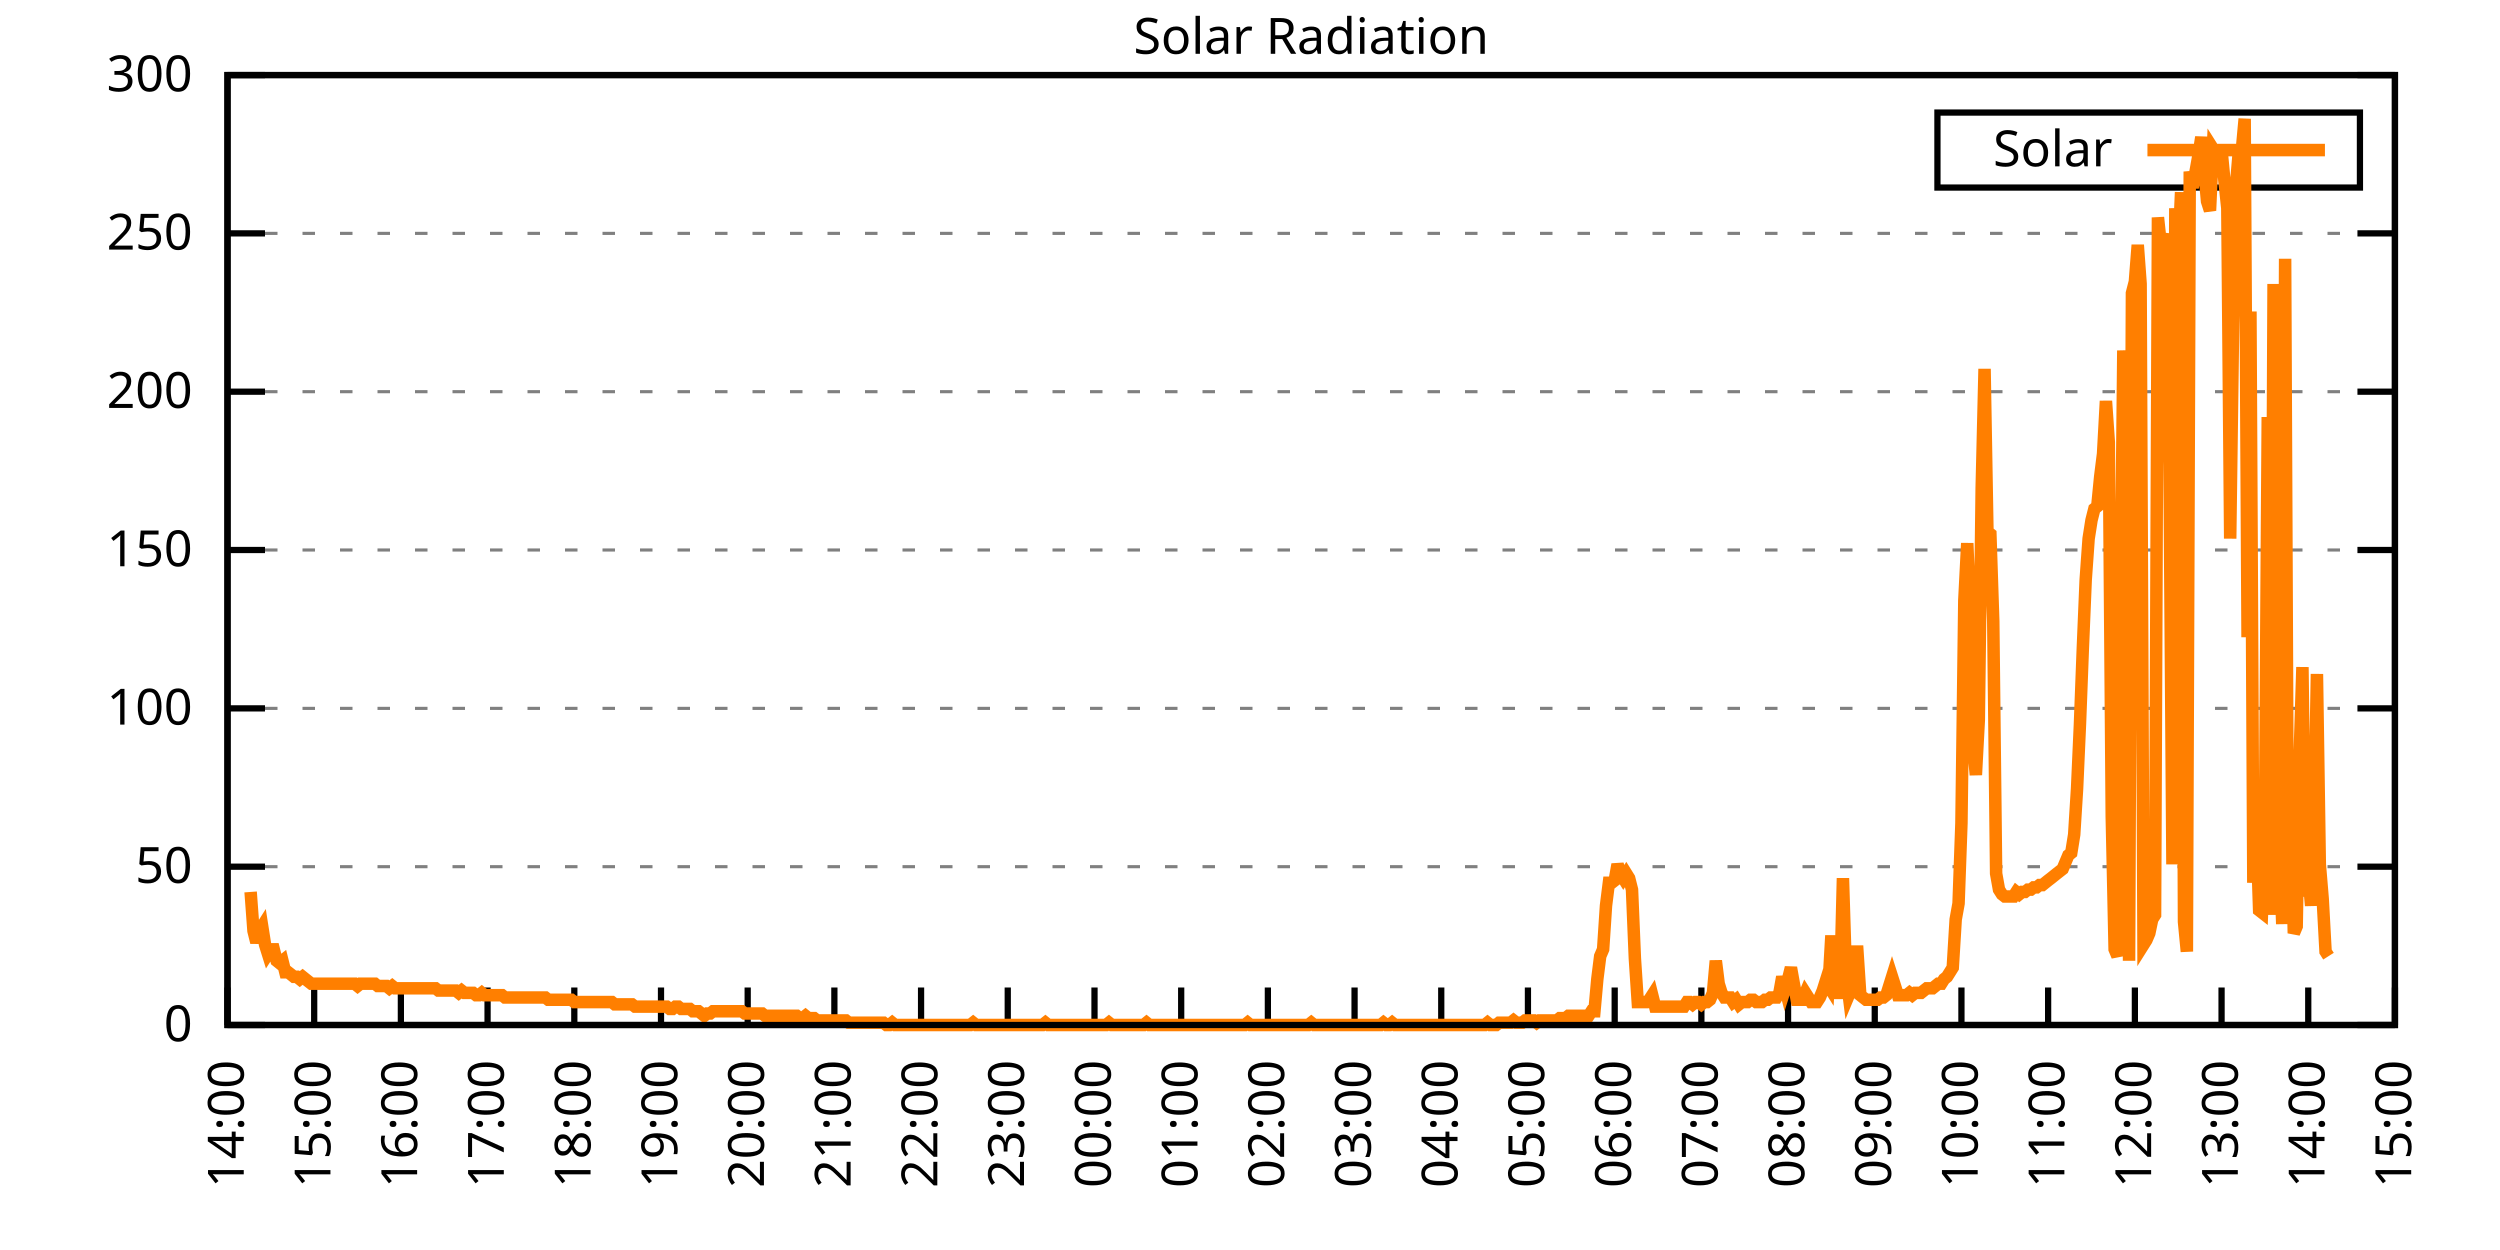
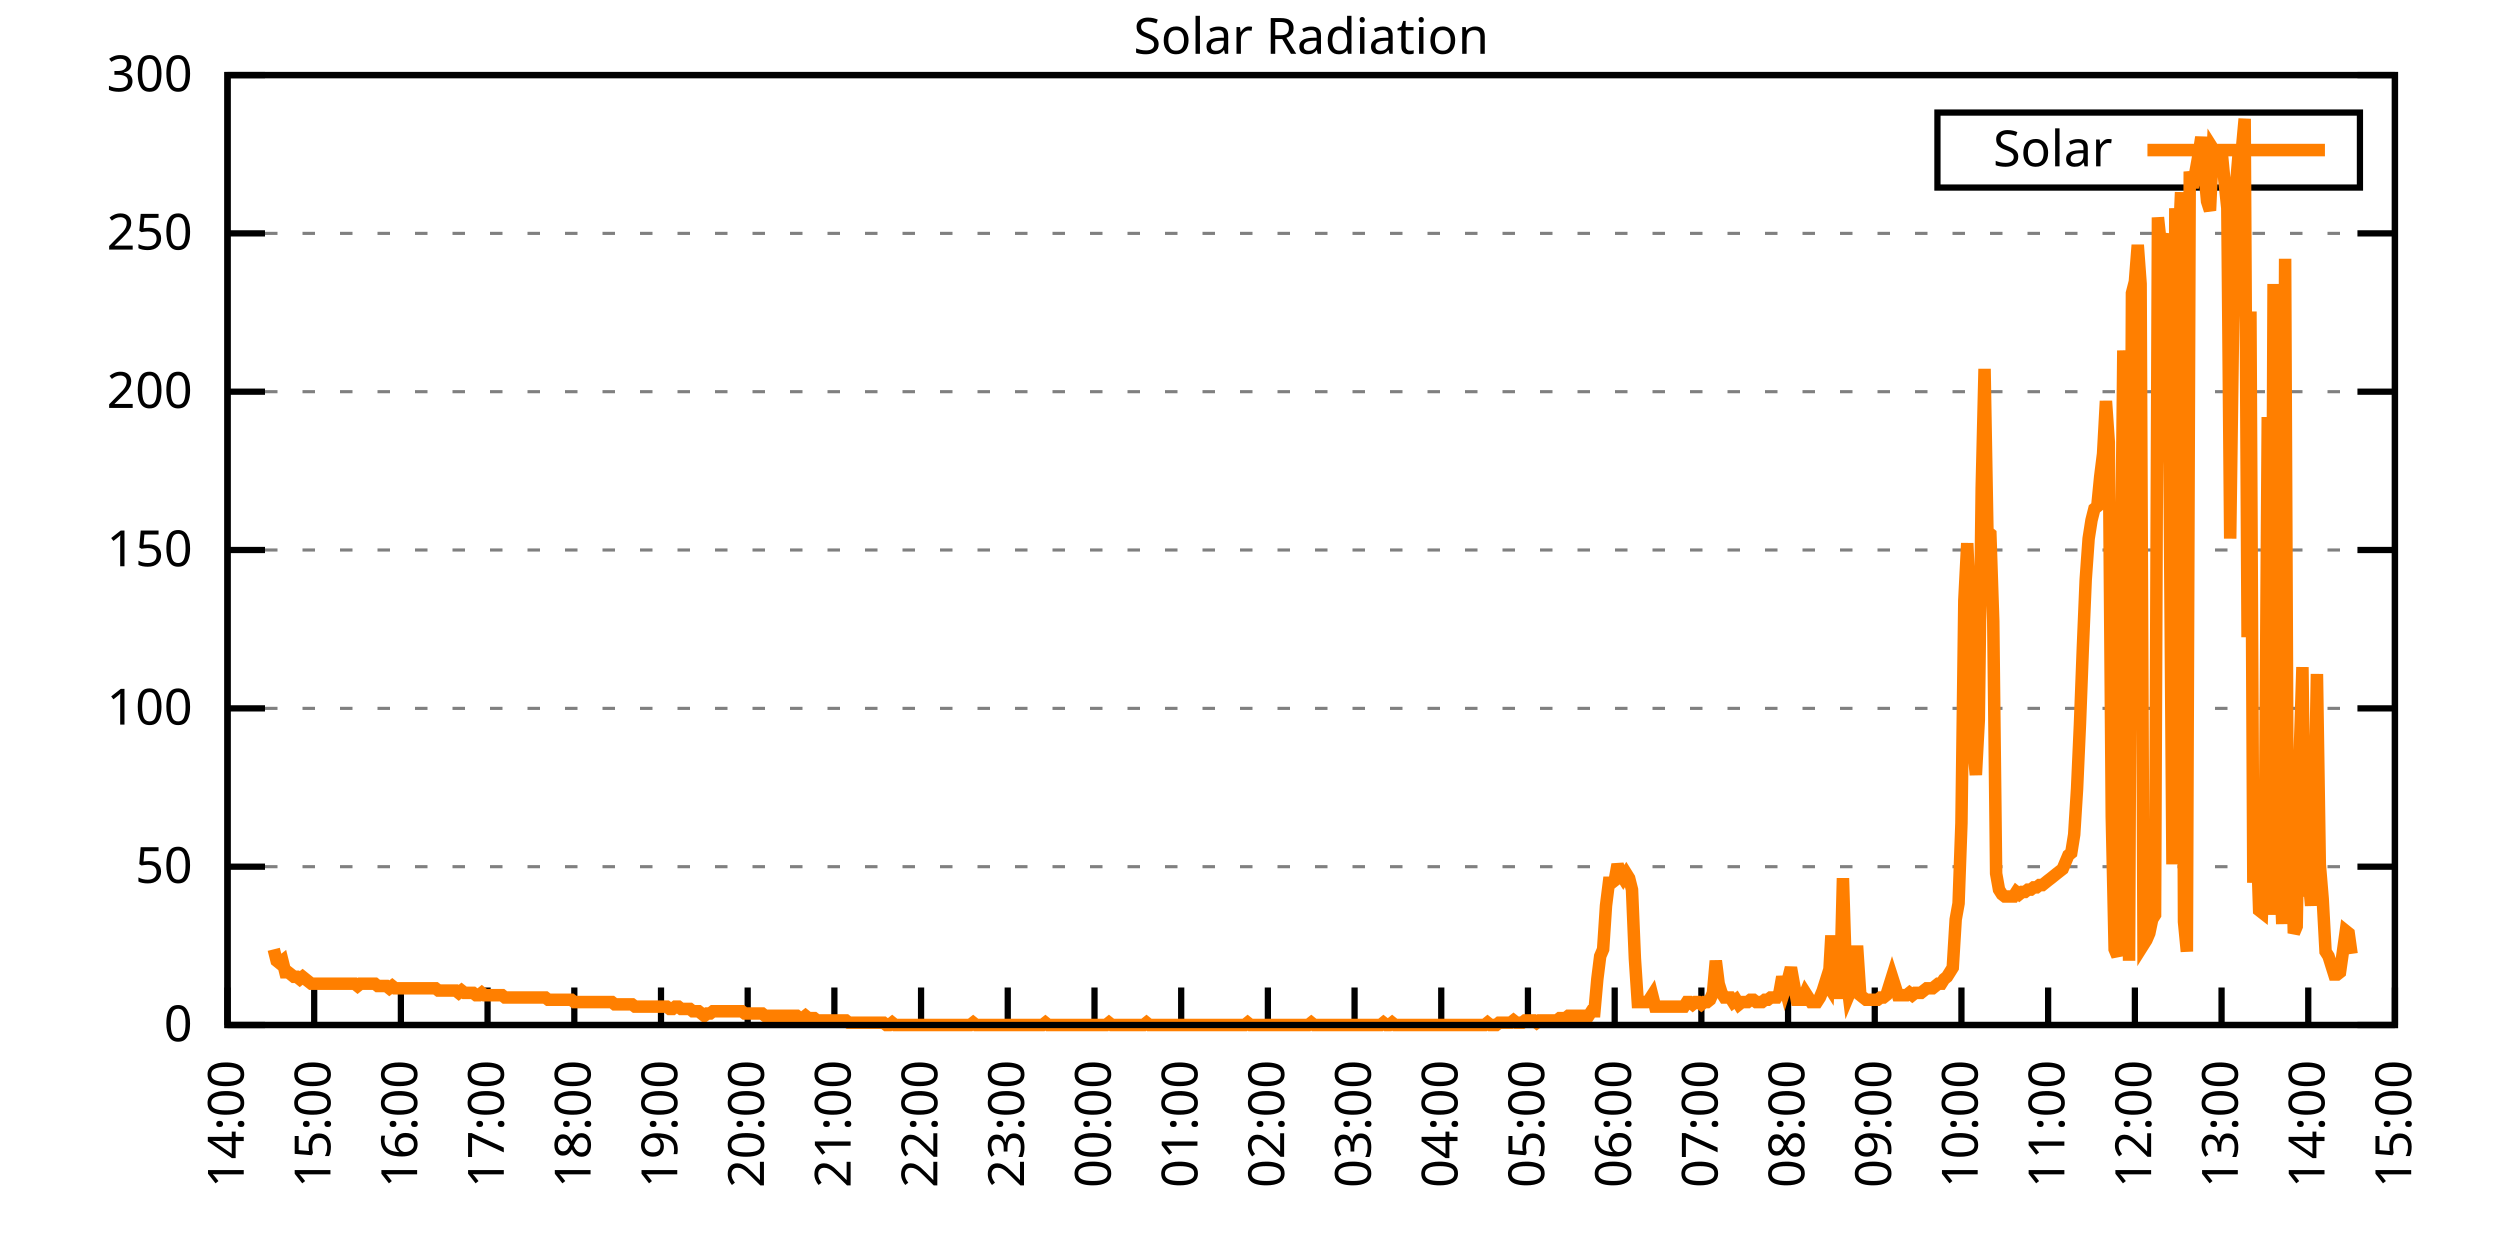
<svg xmlns="http://www.w3.org/2000/svg" xmlns:xlink="http://www.w3.org/1999/xlink" width="400" height="200" viewBox="0 0 400 200">
  <g id="gnuplot_canvas">
    <rect x="0" y="0" width="400" height="200" fill="none" />
    <defs>
      <circle id="gpDot" r="0.5" stroke-width="0.5" stroke="currentColor" />
      <path id="gpPt0" stroke-width="0.333" stroke="currentColor" d="M-1,0 h2 M0,-1 v2" />
      <path id="gpPt1" stroke-width="0.333" stroke="currentColor" d="M-1,-1 L1,1 M1,-1 L-1,1" />
      <path id="gpPt2" stroke-width="0.333" stroke="currentColor" d="M-1,0 L1,0 M0,-1 L0,1 M-1,-1 L1,1 M-1,1 L1,-1" />
      <rect id="gpPt3" stroke-width="0.333" stroke="currentColor" x="-1" y="-1" width="2" height="2" />
      <rect id="gpPt4" stroke-width="0.333" stroke="currentColor" fill="currentColor" x="-1" y="-1" width="2" height="2" />
      <circle id="gpPt5" stroke-width="0.333" stroke="currentColor" cx="0" cy="0" r="1" />
      <use xlink:href="#gpPt5" id="gpPt6" fill="currentColor" stroke="none" />
      <path id="gpPt7" stroke-width="0.333" stroke="currentColor" d="M0,-1.33 L-1.33,0.67 L1.33,0.67 z" />
      <use xlink:href="#gpPt7" id="gpPt8" fill="currentColor" stroke="none" />
      <use xlink:href="#gpPt7" id="gpPt9" stroke="currentColor" transform="rotate(180)" />
      <use xlink:href="#gpPt9" id="gpPt10" fill="currentColor" stroke="none" />
      <use xlink:href="#gpPt3" id="gpPt11" stroke="currentColor" transform="rotate(45)" />
      <use xlink:href="#gpPt11" id="gpPt12" fill="currentColor" stroke="none" />
      <path id="gpPt13" stroke-width="0.333" stroke="currentColor" d="M0,1.330 L1.265,0.411 L0.782,-1.067 L-0.782,-1.076 L-1.265,0.411 z" />
      <use xlink:href="#gpPt13" id="gpPt14" fill="currentColor" stroke="none" />
      <filter id="textbox" filterUnits="objectBoundingBox" x="0" y="0" height="1" width="1">
        <feFlood flood-color="white" flood-opacity="1" result="bgnd" />
        <feComposite in="SourceGraphic" in2="bgnd" operator="atop" />
      </filter>
      <filter id="greybox" filterUnits="objectBoundingBox" x="0" y="0" height="1" width="1">
        <feFlood flood-color="lightgrey" flood-opacity="1" result="grey" />
        <feComposite in="SourceGraphic" in2="grey" operator="atop" />
      </filter>
    </defs>
    <g fill="none" color="white" stroke="currentColor" stroke-width="1.00" stroke-linecap="butt" stroke-linejoin="miter">
</g>
    <g fill="none" color="black" stroke="currentColor" stroke-width="1.00" stroke-linecap="butt" stroke-linejoin="miter">
      <g stroke="none" shape-rendering="crispEdges">
        <polygon fill="rgb(255, 255, 255)" points="36.40,164.00 383.18,164.00 383.18,12.02 36.40,12.02 " />
      </g>
    </g>
    <g fill="none" color="black" stroke="currentColor" stroke-width="1.00" stroke-linecap="butt" stroke-linejoin="miter">
</g>
    <g fill="none" color="black" stroke="black" stroke-width="0.50" stroke-linecap="butt" stroke-linejoin="miter">
</g>
    <g fill="none" color="gray" stroke="currentColor" stroke-width="0.50" stroke-linecap="butt" stroke-linejoin="miter">
      <path stroke="gray" stroke-dasharray="2,4" class="gridline" d="M36.40,164.00 L383.19,164.00  " />
    </g>
    <g fill="none" color="gray" stroke="gray" stroke-width="1.00" stroke-linecap="butt" stroke-linejoin="miter">
</g>
    <g fill="none" color="black" stroke="currentColor" stroke-width="1.00" stroke-linecap="butt" stroke-linejoin="miter">
      <path stroke="black" d="M36.40,164.00 L42.40,164.00 M383.19,164.00 L377.19,164.00  " />
      <g transform="translate(30.80,166.60)" stroke="none" fill="black" font-family="Sans" font-size="8.00" text-anchor="end">
        <text>
          <tspan font-family="Sans"> 0</tspan>
        </text>
      </g>
    </g>
    <g fill="none" color="black" stroke="currentColor" stroke-width="1.00" stroke-linecap="butt" stroke-linejoin="miter">
</g>
    <g fill="none" color="black" stroke="black" stroke-width="0.50" stroke-linecap="butt" stroke-linejoin="miter">
</g>
    <g fill="none" color="gray" stroke="currentColor" stroke-width="0.50" stroke-linecap="butt" stroke-linejoin="miter">
      <path stroke="gray" stroke-dasharray="2,4" class="gridline" d="M36.40,138.67 L383.19,138.67  " />
    </g>
    <g fill="none" color="gray" stroke="gray" stroke-width="1.00" stroke-linecap="butt" stroke-linejoin="miter">
</g>
    <g fill="none" color="black" stroke="currentColor" stroke-width="1.00" stroke-linecap="butt" stroke-linejoin="miter">
      <path stroke="black" d="M36.40,138.67 L42.40,138.67 M383.19,138.67 L377.19,138.67  " />
      <g transform="translate(30.80,141.27)" stroke="none" fill="black" font-family="Sans" font-size="8.00" text-anchor="end">
        <text>
          <tspan font-family="Sans"> 50</tspan>
        </text>
      </g>
    </g>
    <g fill="none" color="black" stroke="currentColor" stroke-width="1.00" stroke-linecap="butt" stroke-linejoin="miter">
</g>
    <g fill="none" color="black" stroke="black" stroke-width="0.50" stroke-linecap="butt" stroke-linejoin="miter">
</g>
    <g fill="none" color="gray" stroke="currentColor" stroke-width="0.50" stroke-linecap="butt" stroke-linejoin="miter">
      <path stroke="gray" stroke-dasharray="2,4" class="gridline" d="M36.40,113.34 L383.19,113.34  " />
    </g>
    <g fill="none" color="gray" stroke="gray" stroke-width="1.00" stroke-linecap="butt" stroke-linejoin="miter">
</g>
    <g fill="none" color="black" stroke="currentColor" stroke-width="1.00" stroke-linecap="butt" stroke-linejoin="miter">
      <path stroke="black" d="M36.40,113.34 L42.40,113.34 M383.19,113.34 L377.19,113.34  " />
      <g transform="translate(30.80,115.94)" stroke="none" fill="black" font-family="Sans" font-size="8.00" text-anchor="end">
        <text>
          <tspan font-family="Sans"> 100</tspan>
        </text>
      </g>
    </g>
    <g fill="none" color="black" stroke="currentColor" stroke-width="1.00" stroke-linecap="butt" stroke-linejoin="miter">
</g>
    <g fill="none" color="black" stroke="black" stroke-width="0.50" stroke-linecap="butt" stroke-linejoin="miter">
</g>
    <g fill="none" color="gray" stroke="currentColor" stroke-width="0.50" stroke-linecap="butt" stroke-linejoin="miter">
      <path stroke="gray" stroke-dasharray="2,4" class="gridline" d="M36.40,88.00 L383.19,88.00  " />
    </g>
    <g fill="none" color="gray" stroke="gray" stroke-width="1.00" stroke-linecap="butt" stroke-linejoin="miter">
</g>
    <g fill="none" color="black" stroke="currentColor" stroke-width="1.00" stroke-linecap="butt" stroke-linejoin="miter">
      <path stroke="black" d="M36.40,88.00 L42.40,88.00 M383.19,88.00 L377.19,88.00  " />
      <g transform="translate(30.80,90.60)" stroke="none" fill="black" font-family="Sans" font-size="8.00" text-anchor="end">
        <text>
          <tspan font-family="Sans"> 150</tspan>
        </text>
      </g>
    </g>
    <g fill="none" color="black" stroke="currentColor" stroke-width="1.00" stroke-linecap="butt" stroke-linejoin="miter">
</g>
    <g fill="none" color="black" stroke="black" stroke-width="0.50" stroke-linecap="butt" stroke-linejoin="miter">
</g>
    <g fill="none" color="gray" stroke="currentColor" stroke-width="0.50" stroke-linecap="butt" stroke-linejoin="miter">
      <path stroke="gray" stroke-dasharray="2,4" class="gridline" d="M36.40,62.67 L383.19,62.67  " />
    </g>
    <g fill="none" color="gray" stroke="gray" stroke-width="1.00" stroke-linecap="butt" stroke-linejoin="miter">
</g>
    <g fill="none" color="black" stroke="currentColor" stroke-width="1.00" stroke-linecap="butt" stroke-linejoin="miter">
      <path stroke="black" d="M36.40,62.67 L42.40,62.67 M383.19,62.67 L377.19,62.67  " />
      <g transform="translate(30.80,65.27)" stroke="none" fill="black" font-family="Sans" font-size="8.00" text-anchor="end">
        <text>
          <tspan font-family="Sans"> 200</tspan>
        </text>
      </g>
    </g>
    <g fill="none" color="black" stroke="currentColor" stroke-width="1.00" stroke-linecap="butt" stroke-linejoin="miter">
</g>
    <g fill="none" color="black" stroke="black" stroke-width="0.50" stroke-linecap="butt" stroke-linejoin="miter">
</g>
    <g fill="none" color="gray" stroke="currentColor" stroke-width="0.50" stroke-linecap="butt" stroke-linejoin="miter">
      <path stroke="gray" stroke-dasharray="2,4" class="gridline" d="M36.40,37.34 L383.19,37.34  " />
    </g>
    <g fill="none" color="gray" stroke="gray" stroke-width="1.00" stroke-linecap="butt" stroke-linejoin="miter">
</g>
    <g fill="none" color="black" stroke="currentColor" stroke-width="1.00" stroke-linecap="butt" stroke-linejoin="miter">
      <path stroke="black" d="M36.40,37.34 L42.40,37.34 M383.19,37.34 L377.19,37.34  " />
      <g transform="translate(30.80,39.94)" stroke="none" fill="black" font-family="Sans" font-size="8.00" text-anchor="end">
        <text>
          <tspan font-family="Sans"> 250</tspan>
        </text>
      </g>
    </g>
    <g fill="none" color="black" stroke="currentColor" stroke-width="1.00" stroke-linecap="butt" stroke-linejoin="miter">
</g>
    <g fill="none" color="black" stroke="black" stroke-width="0.50" stroke-linecap="butt" stroke-linejoin="miter">
</g>
    <g fill="none" color="gray" stroke="currentColor" stroke-width="0.50" stroke-linecap="butt" stroke-linejoin="miter">
      <path stroke="gray" stroke-dasharray="2,4" class="gridline" d="M36.40,12.01 L383.19,12.01  " />
    </g>
    <g fill="none" color="gray" stroke="gray" stroke-width="1.00" stroke-linecap="butt" stroke-linejoin="miter">
</g>
    <g fill="none" color="black" stroke="currentColor" stroke-width="1.00" stroke-linecap="butt" stroke-linejoin="miter">
      <path stroke="black" d="M36.40,12.01 L42.40,12.01 M383.19,12.01 L377.19,12.01  " />
      <g transform="translate(30.80,14.61)" stroke="none" fill="black" font-family="Sans" font-size="8.00" text-anchor="end">
        <text>
          <tspan font-family="Sans"> 300</tspan>
        </text>
      </g>
    </g>
    <g fill="none" color="black" stroke="currentColor" stroke-width="1.00" stroke-linecap="butt" stroke-linejoin="miter">
      <path stroke="black" d="M36.40,164.00 L36.40,158.00  " />
      <g transform="translate(39.00,169.60) rotate(270.00)" stroke="none" fill="black" font-family="Sans" font-size="8.00" text-anchor="end">
        <text>
          <tspan font-family="Sans">14:00</tspan>
        </text>
      </g>
    </g>
    <g fill="none" color="black" stroke="currentColor" stroke-width="1.00" stroke-linecap="butt" stroke-linejoin="miter">
      <path stroke="black" d="M50.27,164.00 L50.27,158.00  " />
      <g transform="translate(52.87,169.60) rotate(270.00)" stroke="none" fill="black" font-family="Sans" font-size="8.00" text-anchor="end">
        <text>
          <tspan font-family="Sans">15:00</tspan>
        </text>
      </g>
    </g>
    <g fill="none" color="black" stroke="currentColor" stroke-width="1.00" stroke-linecap="butt" stroke-linejoin="miter">
      <path stroke="black" d="M64.14,164.00 L64.14,158.00  " />
      <g transform="translate(66.74,169.60) rotate(270.00)" stroke="none" fill="black" font-family="Sans" font-size="8.00" text-anchor="end">
        <text>
          <tspan font-family="Sans">16:00</tspan>
        </text>
      </g>
    </g>
    <g fill="none" color="black" stroke="currentColor" stroke-width="1.00" stroke-linecap="butt" stroke-linejoin="miter">
      <path stroke="black" d="M78.01,164.00 L78.01,158.00  " />
      <g transform="translate(80.61,169.60) rotate(270.00)" stroke="none" fill="black" font-family="Sans" font-size="8.00" text-anchor="end">
        <text>
          <tspan font-family="Sans">17:00</tspan>
        </text>
      </g>
    </g>
    <g fill="none" color="black" stroke="currentColor" stroke-width="1.00" stroke-linecap="butt" stroke-linejoin="miter">
      <path stroke="black" d="M91.89,164.00 L91.89,158.00  " />
      <g transform="translate(94.49,169.60) rotate(270.00)" stroke="none" fill="black" font-family="Sans" font-size="8.00" text-anchor="end">
        <text>
          <tspan font-family="Sans">18:00</tspan>
        </text>
      </g>
    </g>
    <g fill="none" color="black" stroke="currentColor" stroke-width="1.00" stroke-linecap="butt" stroke-linejoin="miter">
      <path stroke="black" d="M105.76,164.00 L105.76,158.00  " />
      <g transform="translate(108.36,169.60) rotate(270.00)" stroke="none" fill="black" font-family="Sans" font-size="8.00" text-anchor="end">
        <text>
          <tspan font-family="Sans">19:00</tspan>
        </text>
      </g>
    </g>
    <g fill="none" color="black" stroke="currentColor" stroke-width="1.00" stroke-linecap="butt" stroke-linejoin="miter">
      <path stroke="black" d="M119.63,164.00 L119.63,158.00  " />
      <g transform="translate(122.23,169.60) rotate(270.00)" stroke="none" fill="black" font-family="Sans" font-size="8.00" text-anchor="end">
        <text>
          <tspan font-family="Sans">20:00</tspan>
        </text>
      </g>
    </g>
    <g fill="none" color="black" stroke="currentColor" stroke-width="1.00" stroke-linecap="butt" stroke-linejoin="miter">
      <path stroke="black" d="M133.50,164.00 L133.50,158.00  " />
      <g transform="translate(136.10,169.60) rotate(270.00)" stroke="none" fill="black" font-family="Sans" font-size="8.00" text-anchor="end">
        <text>
          <tspan font-family="Sans">21:00</tspan>
        </text>
      </g>
    </g>
    <g fill="none" color="black" stroke="currentColor" stroke-width="1.00" stroke-linecap="butt" stroke-linejoin="miter">
      <path stroke="black" d="M147.37,164.00 L147.37,158.00  " />
      <g transform="translate(149.97,169.60) rotate(270.00)" stroke="none" fill="black" font-family="Sans" font-size="8.00" text-anchor="end">
        <text>
          <tspan font-family="Sans">22:00</tspan>
        </text>
      </g>
    </g>
    <g fill="none" color="black" stroke="currentColor" stroke-width="1.00" stroke-linecap="butt" stroke-linejoin="miter">
      <path stroke="black" d="M161.24,164.00 L161.24,158.00  " />
      <g transform="translate(163.84,169.60) rotate(270.00)" stroke="none" fill="black" font-family="Sans" font-size="8.00" text-anchor="end">
        <text>
          <tspan font-family="Sans">23:00</tspan>
        </text>
      </g>
    </g>
    <g fill="none" color="black" stroke="currentColor" stroke-width="1.00" stroke-linecap="butt" stroke-linejoin="miter">
      <path stroke="black" d="M175.12,164.00 L175.12,158.00  " />
      <g transform="translate(177.72,169.60) rotate(270.00)" stroke="none" fill="black" font-family="Sans" font-size="8.00" text-anchor="end">
        <text>
          <tspan font-family="Sans">00:00</tspan>
        </text>
      </g>
    </g>
    <g fill="none" color="black" stroke="currentColor" stroke-width="1.00" stroke-linecap="butt" stroke-linejoin="miter">
      <path stroke="black" d="M188.99,164.00 L188.99,158.00  " />
      <g transform="translate(191.59,169.60) rotate(270.00)" stroke="none" fill="black" font-family="Sans" font-size="8.00" text-anchor="end">
        <text>
          <tspan font-family="Sans">01:00</tspan>
        </text>
      </g>
    </g>
    <g fill="none" color="black" stroke="currentColor" stroke-width="1.00" stroke-linecap="butt" stroke-linejoin="miter">
      <path stroke="black" d="M202.86,164.00 L202.86,158.00  " />
      <g transform="translate(205.46,169.60) rotate(270.00)" stroke="none" fill="black" font-family="Sans" font-size="8.00" text-anchor="end">
        <text>
          <tspan font-family="Sans">02:00</tspan>
        </text>
      </g>
    </g>
    <g fill="none" color="black" stroke="currentColor" stroke-width="1.00" stroke-linecap="butt" stroke-linejoin="miter">
      <path stroke="black" d="M216.73,164.00 L216.73,158.00  " />
      <g transform="translate(219.33,169.60) rotate(270.00)" stroke="none" fill="black" font-family="Sans" font-size="8.00" text-anchor="end">
        <text>
          <tspan font-family="Sans">03:00</tspan>
        </text>
      </g>
    </g>
    <g fill="none" color="black" stroke="currentColor" stroke-width="1.00" stroke-linecap="butt" stroke-linejoin="miter">
      <path stroke="black" d="M230.60,164.00 L230.60,158.00  " />
      <g transform="translate(233.20,169.60) rotate(270.00)" stroke="none" fill="black" font-family="Sans" font-size="8.00" text-anchor="end">
        <text>
          <tspan font-family="Sans">04:00</tspan>
        </text>
      </g>
    </g>
    <g fill="none" color="black" stroke="currentColor" stroke-width="1.00" stroke-linecap="butt" stroke-linejoin="miter">
      <path stroke="black" d="M244.47,164.00 L244.47,158.00  " />
      <g transform="translate(247.07,169.60) rotate(270.00)" stroke="none" fill="black" font-family="Sans" font-size="8.00" text-anchor="end">
        <text>
          <tspan font-family="Sans">05:00</tspan>
        </text>
      </g>
    </g>
    <g fill="none" color="black" stroke="currentColor" stroke-width="1.00" stroke-linecap="butt" stroke-linejoin="miter">
      <path stroke="black" d="M258.35,164.00 L258.35,158.00  " />
      <g transform="translate(260.95,169.60) rotate(270.00)" stroke="none" fill="black" font-family="Sans" font-size="8.00" text-anchor="end">
        <text>
          <tspan font-family="Sans">06:00</tspan>
        </text>
      </g>
    </g>
    <g fill="none" color="black" stroke="currentColor" stroke-width="1.00" stroke-linecap="butt" stroke-linejoin="miter">
      <path stroke="black" d="M272.22,164.00 L272.22,158.00  " />
      <g transform="translate(274.82,169.60) rotate(270.00)" stroke="none" fill="black" font-family="Sans" font-size="8.00" text-anchor="end">
        <text>
          <tspan font-family="Sans">07:00</tspan>
        </text>
      </g>
    </g>
    <g fill="none" color="black" stroke="currentColor" stroke-width="1.00" stroke-linecap="butt" stroke-linejoin="miter">
      <path stroke="black" d="M286.09,164.00 L286.09,158.00  " />
      <g transform="translate(288.69,169.60) rotate(270.00)" stroke="none" fill="black" font-family="Sans" font-size="8.00" text-anchor="end">
        <text>
          <tspan font-family="Sans">08:00</tspan>
        </text>
      </g>
    </g>
    <g fill="none" color="black" stroke="currentColor" stroke-width="1.00" stroke-linecap="butt" stroke-linejoin="miter">
      <path stroke="black" d="M299.96,164.00 L299.96,158.00  " />
      <g transform="translate(302.56,169.60) rotate(270.00)" stroke="none" fill="black" font-family="Sans" font-size="8.00" text-anchor="end">
        <text>
          <tspan font-family="Sans">09:00</tspan>
        </text>
      </g>
    </g>
    <g fill="none" color="black" stroke="currentColor" stroke-width="1.00" stroke-linecap="butt" stroke-linejoin="miter">
      <path stroke="black" d="M313.83,164.00 L313.83,158.00  " />
      <g transform="translate(316.43,169.60) rotate(270.00)" stroke="none" fill="black" font-family="Sans" font-size="8.00" text-anchor="end">
        <text>
          <tspan font-family="Sans">10:00</tspan>
        </text>
      </g>
    </g>
    <g fill="none" color="black" stroke="currentColor" stroke-width="1.00" stroke-linecap="butt" stroke-linejoin="miter">
      <path stroke="black" d="M327.70,164.00 L327.70,158.00  " />
      <g transform="translate(330.30,169.60) rotate(270.00)" stroke="none" fill="black" font-family="Sans" font-size="8.00" text-anchor="end">
        <text>
          <tspan font-family="Sans">11:00</tspan>
        </text>
      </g>
    </g>
    <g fill="none" color="black" stroke="currentColor" stroke-width="1.00" stroke-linecap="butt" stroke-linejoin="miter">
      <path stroke="black" d="M341.58,164.00 L341.58,158.00  " />
      <g transform="translate(344.18,169.60) rotate(270.00)" stroke="none" fill="black" font-family="Sans" font-size="8.00" text-anchor="end">
        <text>
          <tspan font-family="Sans">12:00</tspan>
        </text>
      </g>
    </g>
    <g fill="none" color="black" stroke="currentColor" stroke-width="1.00" stroke-linecap="butt" stroke-linejoin="miter">
      <path stroke="black" d="M355.45,164.00 L355.45,158.00  " />
      <g transform="translate(358.05,169.60) rotate(270.00)" stroke="none" fill="black" font-family="Sans" font-size="8.00" text-anchor="end">
        <text>
          <tspan font-family="Sans">13:00</tspan>
        </text>
      </g>
    </g>
    <g fill="none" color="black" stroke="currentColor" stroke-width="1.00" stroke-linecap="butt" stroke-linejoin="miter">
      <path stroke="black" d="M369.32,164.00 L369.32,158.00  " />
      <g transform="translate(371.92,169.60) rotate(270.00)" stroke="none" fill="black" font-family="Sans" font-size="8.00" text-anchor="end">
        <text>
          <tspan font-family="Sans">14:00</tspan>
        </text>
      </g>
    </g>
    <g fill="none" color="black" stroke="currentColor" stroke-width="1.00" stroke-linecap="butt" stroke-linejoin="miter">
      <path stroke="black" d="M383.19,164.00 L383.19,158.00  " />
      <g transform="translate(385.79,169.60) rotate(270.00)" stroke="none" fill="black" font-family="Sans" font-size="8.00" text-anchor="end">
        <text>
          <tspan font-family="Sans">15:00</tspan>
        </text>
      </g>
    </g>
    <g fill="none" color="black" stroke="currentColor" stroke-width="1.00" stroke-linecap="butt" stroke-linejoin="miter">
</g>
    <g fill="none" color="black" stroke="currentColor" stroke-width="1.00" stroke-linecap="butt" stroke-linejoin="miter">
      <path stroke="black" d="M36.40,12.01 L36.40,164.00 L383.19,164.00 L383.19,12.01 L36.40,12.01 Z  " />
    </g>
    <g fill="none" color="black" stroke="currentColor" stroke-width="1.00" stroke-linecap="butt" stroke-linejoin="miter">
</g>
    <g fill="none" color="black" stroke="currentColor" stroke-width="1.00" stroke-linecap="butt" stroke-linejoin="miter">
      <path stroke="black" d="M309.99,30.01 L309.99,18.01 L377.59,18.01 L377.59,30.01 L309.99,30.01 Z  " />
    </g>
    <g id="Solar_Radiation_plot_1">
      <g fill="none" color="white" stroke="black" stroke-width="2.00" stroke-linecap="butt" stroke-linejoin="miter">
</g>
      <g fill="none" color="black" stroke="currentColor" stroke-width="2.00" stroke-linecap="butt" stroke-linejoin="miter">
        <g transform="translate(337.99,26.61)" stroke="none" fill="black" font-family="Sans" font-size="8.00" text-anchor="end">
          <text>
            <tspan font-family="Sans">Solar</tspan>
          </text>
        </g>
      </g>
      <g fill="none" color="black" stroke="currentColor" stroke-width="2.00" stroke-linecap="butt" stroke-linejoin="miter">
-         <path stroke="rgb(255, 127,   0)" d="M343.59,24.01 L371.99,24.01 M40.10,142.71 L40.56,148.95 L41.02,150.79 L41.49,148.95 L41.95,148.22 L42.41,151.15   L42.87,152.62 L43.34,151.89 L43.80,151.89 L44.26,153.72 L44.72,154.09 L45.19,153.72 L45.65,155.56 L46.11,155.56   L46.57,155.92 L47.03,156.29 L47.50,156.29 L47.96,156.66 L48.42,156.29 L48.88,156.66 L49.35,157.03 L49.81,157.39   L50.27,157.39 L50.73,157.39 L51.20,157.39 L51.66,157.39 L52.12,157.39 L52.58,157.39 L53.05,157.39 L53.51,157.39   L53.97,157.39 L54.43,157.39 L54.90,157.39 L55.36,157.39 L55.82,157.39 L56.28,157.39 L56.75,157.39 L57.21,157.76   L57.67,157.39 L58.13,157.39 L58.59,157.39 L59.06,157.39 L59.52,157.39 L59.98,157.39 L60.44,157.76 L60.91,157.76   L61.37,157.76 L61.83,157.76 L62.29,158.13 L62.76,157.76 L63.22,158.13 L63.68,158.13 L64.14,158.13 L64.61,158.13   L65.07,158.13 L65.53,158.13 L65.99,158.13 L66.46,158.13 L66.92,158.13 L67.38,158.13 L67.84,158.13 L68.30,158.13   L68.77,158.13 L69.23,158.13 L69.69,158.13 L70.15,158.49 L70.62,158.49 L71.08,158.49 L71.54,158.49 L72.00,158.49   L72.47,158.49 L72.93,158.49 L73.39,158.86 L73.85,158.49 L74.32,158.86 L74.78,158.86 L75.24,158.86 L75.70,158.86   L76.17,159.23 L76.63,159.23 L77.09,158.86 L77.55,159.23 L78.01,159.23 L78.48,159.23 L78.94,159.23 L79.40,159.23   L79.86,159.23 L80.33,159.23 L80.79,159.60 L81.25,159.60 L81.71,159.60 L82.18,159.60 L82.64,159.60 L83.10,159.60   L83.56,159.60 L84.03,159.60 L84.49,159.60 L84.95,159.60 L85.41,159.60 L85.88,159.60 L86.34,159.60 L86.80,159.60   L87.26,159.60 L87.72,159.96 L88.19,159.96 L88.65,159.96 L89.11,159.96 L89.57,159.96 L90.04,159.96 L90.50,159.96   L90.96,159.96 L91.42,159.96 L91.89,160.33 L92.35,160.33 L92.81,160.33 L93.27,160.33 L93.74,160.33 L94.20,160.33   L94.66,160.33 L95.12,160.33 L95.59,160.33 L96.05,160.33 L96.51,160.33 L96.97,160.33 L97.44,160.33 L97.90,160.33   L98.36,160.70 L98.82,160.70 L99.28,160.70 L99.75,160.70 L100.21,160.70 L100.67,160.70 L101.13,160.70 L101.60,161.06   L102.06,161.06 L102.52,161.06 L102.98,161.06 L103.45,161.06 L103.91,161.06 L104.37,161.06 L104.83,161.06 L105.30,161.06   L105.76,161.06 L106.22,161.06 L106.68,161.06 L107.15,161.43 L107.61,161.43 L108.07,161.06 L108.53,161.06 L108.99,161.43   L109.46,161.43 L109.92,161.43 L110.38,161.43 L110.84,161.80 L111.31,161.80 L111.77,161.80 L112.23,162.16 L112.69,162.53   L113.16,162.16 L113.62,162.16 L114.08,161.80 L114.54,161.80 L115.01,161.80 L115.47,161.80 L115.93,161.80 L116.39,161.80   L116.86,161.80 L117.32,161.80 L117.78,161.80 L118.24,161.80 L118.70,161.80 L119.17,162.16 L119.63,162.16 L120.09,162.16   L120.55,162.16 L121.02,162.16 L121.48,162.16 L121.94,162.16 L122.40,162.53 L122.87,162.53 L123.33,162.53 L123.79,162.53   L124.25,162.53 L124.72,162.53 L125.18,162.53 L125.64,162.53 L126.10,162.53 L126.57,162.53 L127.03,162.53 L127.49,162.53   L127.95,162.90 L128.41,162.90 L128.88,162.53 L129.34,162.90 L129.80,162.90 L130.26,162.90 L130.73,163.27 L131.19,163.27   L131.65,163.27 L132.11,163.27 L132.58,163.27 L133.04,163.27 L133.50,163.27 L133.96,163.27 L134.43,163.27 L134.89,163.27   L135.35,163.27 L135.81,163.63 L136.28,163.63 L136.74,163.63 L137.20,163.63 L137.66,163.63 L138.13,163.63 L138.59,163.63   L139.05,163.63 L139.51,163.63 L139.97,163.63 L140.44,163.63 L140.90,163.63 L141.36,163.63 L141.82,164.00 L142.29,164.00   L142.75,163.63 L143.21,164.00 L143.67,164.00 L144.14,164.00 L144.60,164.00 L145.06,164.00 L145.52,164.00 L145.99,164.00   L146.45,164.00 L146.91,164.00 L147.37,164.00 L147.84,164.00 L148.30,164.00 L148.76,164.00 L149.22,164.00 L149.68,164.00   L150.15,164.00 L150.61,164.00 L151.07,164.00 L151.53,164.00 L152.00,164.00 L152.46,164.00 L152.92,164.00 L153.38,164.00   L153.85,164.00 L154.31,164.00 L154.77,164.00 L155.23,164.00 L155.70,163.63 L156.16,164.00 L156.62,164.00 L157.08,164.00   L157.55,164.00 L158.01,164.00 L158.47,164.00 L158.93,164.00 L159.39,164.00 L159.86,164.00 L160.32,164.00 L160.78,164.00   L161.24,164.00 L161.71,164.00 L162.17,164.00 L162.63,164.00 L163.09,164.00 L163.56,164.00 L164.02,164.00 L164.48,164.00   L164.94,164.00 L165.41,164.00 L165.87,164.00 L166.33,164.00 L166.79,164.00 L167.26,163.63 L167.72,164.00 L168.18,164.00   L168.64,164.00 L169.10,164.00 L169.57,164.00 L170.03,164.00 L170.49,164.00 L170.95,164.00 L171.42,164.00 L171.88,164.00   L172.34,164.00 L172.80,164.00 L173.27,164.00 L173.73,164.00 L174.19,164.00 L174.65,164.00 L175.12,164.00 L175.58,164.00   L176.04,164.00 L176.50,164.00 L176.97,164.00 L177.43,163.63 L177.89,164.00 L178.35,164.00 L178.82,164.00 L179.28,164.00   L179.74,164.00 L180.20,164.00 L180.66,164.00 L181.13,164.00 L181.59,164.00 L182.05,164.00 L182.51,164.00 L182.98,164.00   L183.44,163.63 L183.90,164.00 L184.36,164.00 L184.83,164.00 L185.29,164.00 L185.75,164.00 L186.21,164.00 L186.68,164.00   L187.14,164.00 L187.60,164.00 L188.06,164.00 L188.53,164.00 L188.99,164.00 L189.45,164.00 L189.91,164.00 L190.37,164.00   L190.84,164.00 L191.30,164.00 L191.76,164.00 L192.22,164.00 L192.69,164.00 L193.15,164.00 L193.61,164.00 L194.07,164.00   L194.54,164.00 L195.00,164.00 L195.46,164.00 L195.92,164.00 L196.39,164.00 L196.85,164.00 L197.31,164.00 L197.77,164.00   L198.24,164.00 L198.70,164.00 L199.16,164.00 L199.62,163.63 L200.08,164.00 L200.55,164.00 L201.01,164.00 L201.47,164.00   L201.93,164.00 L202.40,164.00 L202.86,164.00 L203.32,164.00 L203.78,164.00 L204.25,164.00 L204.71,164.00 L205.17,164.00   L205.63,164.00 L206.10,164.00 L206.56,164.00 L207.02,164.00 L207.48,164.00 L207.95,164.00 L208.41,164.00 L208.87,164.00   L209.33,164.00 L209.80,163.63 L210.26,164.00 L210.72,164.00 L211.18,164.00 L211.64,164.00 L212.11,164.00 L212.57,164.00   L213.03,164.00 L213.49,164.00 L213.96,164.00 L214.42,164.00 L214.88,164.00 L215.34,164.00 L215.81,164.00 L216.27,164.00   L216.73,164.00 L217.19,164.00 L217.66,164.00 L218.12,164.00 L218.58,164.00 L219.04,164.00 L219.51,164.00 L219.97,164.00   L220.43,164.00 L220.89,164.00 L221.35,163.63 L221.82,164.00 L222.28,164.00 L222.74,163.63 L223.20,164.00 L223.67,164.00   L224.13,164.00 L224.59,164.00 L225.05,164.00 L225.52,164.00 L225.98,164.00 L226.44,164.00 L226.90,164.00 L227.37,164.00   L227.83,164.00 L228.29,164.00 L228.75,164.00 L229.22,164.00 L229.68,164.00 L230.14,164.00 L230.60,164.00 L231.06,164.00   L231.53,164.00 L231.99,164.00 L232.45,164.00 L232.91,164.00 L233.38,164.00 L233.84,164.00 L234.30,164.00 L234.76,164.00   L235.23,164.00 L235.69,164.00 L236.15,164.00 L236.61,164.00 L237.08,164.00 L237.54,164.00 L238.00,163.63 L238.46,164.00   L238.93,164.00 L239.39,164.00 L239.85,163.63 L240.31,163.63 L240.77,163.63 L241.24,163.63 L241.70,163.63 L242.16,163.27   L242.62,163.63 L243.09,163.63 L243.55,163.63 L244.01,163.27 L244.47,163.27 L244.94,163.27 L245.40,163.27 L245.86,163.63   L246.32,163.27 L246.79,163.27 L247.25,163.27 L247.71,163.27 L248.17,163.27 L248.64,163.27 L249.10,163.27 L249.56,162.90   L250.02,162.90 L250.49,162.90 L250.95,162.53 L251.41,162.53 L251.87,162.53 L252.33,162.53 L252.80,162.53 L253.26,162.53   L253.72,162.53 L254.18,162.53 L254.65,161.80 L255.11,161.80 L255.57,156.66 L256.03,152.99 L256.50,151.89 L256.96,144.91   L257.42,141.24 L257.88,141.24 L258.35,140.87 L258.81,138.30 L259.27,139.77 L259.73,140.51 L260.20,139.77 L260.66,140.51   L261.12,142.34 L261.58,153.35 L262.04,160.33 L262.51,160.33 L262.97,160.33 L263.43,160.33 L263.89,159.96 L264.36,159.23   L264.82,161.06 L265.28,161.06 L265.74,161.06 L266.21,161.06 L266.67,161.06 L267.13,161.06 L267.59,161.06 L268.06,161.06   L268.52,161.06 L268.98,161.06 L269.44,161.06 L269.91,160.33 L270.37,160.33 L270.83,160.70 L271.29,160.33 L271.75,160.33   L272.22,160.70 L272.68,160.33 L273.14,160.33 L273.60,159.96 L274.07,158.86 L274.53,153.72 L274.99,157.39 L275.45,158.86   L275.92,159.60 L276.38,159.60 L276.84,159.60 L277.30,160.33 L277.77,159.96 L278.23,160.70 L278.69,160.33 L279.15,160.33   L279.62,160.33 L280.08,159.96 L280.54,159.96 L281.00,160.33 L281.46,160.33 L281.93,160.33 L282.39,159.96 L282.85,159.96   L283.31,159.60 L283.78,159.60 L284.24,159.60 L284.70,158.86 L285.16,156.29 L285.63,158.13 L286.09,156.66 L286.55,154.82   L287.01,157.39 L287.48,159.96 L287.94,159.96 L288.40,159.96 L288.86,158.86 L289.33,159.60 L289.79,160.33 L290.25,160.33   L290.71,160.33 L291.18,159.60 L291.64,158.49 L292.10,157.03 L292.56,157.76 L293.02,149.68 L293.49,158.13 L293.95,158.86   L294.41,158.86 L294.87,140.51 L295.34,155.56 L295.80,159.23 L296.26,158.13 L296.72,152.25 L297.19,152.25 L297.65,159.23   L298.11,159.60 L298.57,159.96 L299.04,159.96 L299.50,159.96 L299.96,159.96 L300.42,159.96 L300.89,159.60 L301.35,159.60   L301.81,159.23 L302.27,157.76 L302.73,156.29 L303.20,157.76 L303.66,159.23 L304.12,159.23 L304.58,159.23 L305.05,159.23   L305.51,158.86 L305.97,159.23 L306.43,158.86 L306.90,158.86 L307.36,158.86 L307.82,158.49 L308.28,158.13 L308.75,158.13   L309.21,158.13 L309.67,157.76 L310.13,157.39 L310.60,157.39 L311.06,156.66 L311.52,156.29 L311.98,155.56 L312.44,154.82   L312.91,147.11 L313.37,144.55 L313.83,131.70 L314.29,96.09 L314.76,86.91 L315.22,97.93 L315.68,119.22 L316.14,123.99   L316.61,115.18 L317.07,78.10 L317.53,59.02 L317.99,85.08 L318.46,85.45 L318.92,99.39 L319.38,139.77 L319.84,142.34   L320.31,143.08 L320.77,143.44 L321.23,143.44 L321.69,143.44 L322.15,143.44 L322.62,142.71 L323.08,143.08 L323.54,142.71   L324.00,142.71 L324.47,142.34 L324.93,142.34 L325.39,141.98 L325.85,141.98 L326.32,141.61 L326.78,141.61 L327.24,141.24   L327.70,140.87 L328.17,140.51 L328.63,140.14 L329.09,139.77 L329.55,139.41 L330.02,139.04 L330.48,137.94 L330.94,136.84   L331.40,136.47 L331.87,133.53 L332.33,126.19 L332.79,115.91 L333.25,103.80 L333.71,92.79 L334.18,86.18 L334.64,83.24   L335.10,81.41 L335.56,81.04 L336.03,76.27 L336.49,72.60 L336.95,64.16 L337.41,70.76 L337.88,130.60 L338.34,151.89   L338.80,152.99 L339.26,102.70 L339.73,56.08 L340.19,64.16 L340.65,153.72 L341.11,46.90 L341.58,45.07 L342.04,39.19   L342.50,45.43 L342.96,151.15 L343.42,150.42 L343.89,149.32 L344.35,147.11 L344.81,146.38 L345.27,34.79 L345.74,39.19   L346.20,37.36 L346.66,49.47 L347.12,74.43 L347.59,138.30 L348.05,33.32 L348.51,41.40 L348.97,30.75 L349.44,147.48   L349.90,152.25 L350.36,27.45 L350.82,30.02 L351.29,27.45 L351.75,24.88 L352.21,21.94 L352.67,27.08 L353.13,32.22   L353.60,33.69 L354.06,23.78 L354.52,24.51 L354.98,28.18 L355.45,24.14 L355.91,28.92 L356.37,33.32 L356.83,86.18   L357.30,51.68 L357.76,29.65 L358.22,24.14 L358.68,24.14 L359.15,19.01 L359.61,101.96 L360.07,49.84 L360.53,141.24   L361.00,131.70 L361.46,145.65 L361.92,146.01 L362.38,134.63 L362.84,66.73 L363.31,146.38 L363.77,45.43 L364.23,145.28   L364.69,134.63 L365.16,147.85 L365.62,41.40 L366.08,143.81 L366.54,127.29 L367.01,149.32 L367.47,148.22 L367.93,121.42   L368.39,106.74 L368.86,143.44 L369.32,139.77 L369.78,144.91 L370.24,133.90 L370.71,107.84 L371.17,138.30 L371.63,143.81   L372.09,152.25 L372.56,152.99  " />
+         <path stroke="rgb(255, 127,   0)" d="M343.59,24.01 L371.99,24.01 M43.80,151.89 L44.26,153.72 L44.72,154.09 L45.19,153.72 L45.65,155.56 L46.11,155.56   L46.57,155.92 L47.03,156.29 L47.50,156.29 L47.96,156.66 L48.42,156.29 L48.88,156.66 L49.35,157.03 L49.81,157.39   L50.27,157.39 L50.73,157.39 L51.20,157.39 L51.66,157.39 L52.12,157.39 L52.58,157.39 L53.05,157.39 L53.51,157.39   L53.97,157.39 L54.43,157.39 L54.90,157.39 L55.36,157.39 L55.82,157.39 L56.28,157.39 L56.75,157.39 L57.21,157.76   L57.67,157.39 L58.13,157.39 L58.59,157.39 L59.06,157.39 L59.52,157.39 L59.98,157.39 L60.44,157.76 L60.91,157.76   L61.37,157.76 L61.83,157.76 L62.29,158.13 L62.76,157.76 L63.22,158.13 L63.68,158.13 L64.14,158.13 L64.61,158.13   L65.07,158.13 L65.53,158.13 L65.99,158.13 L66.46,158.13 L66.92,158.13 L67.38,158.13 L67.84,158.13 L68.30,158.13   L68.77,158.13 L69.23,158.13 L69.69,158.13 L70.15,158.49 L70.62,158.49 L71.08,158.49 L71.54,158.49 L72.00,158.49   L72.47,158.49 L72.93,158.49 L73.39,158.86 L73.85,158.49 L74.32,158.86 L74.78,158.86 L75.24,158.86 L75.70,158.86   L76.17,159.23 L76.63,159.23 L77.09,158.86 L77.55,159.23 L78.01,159.23 L78.48,159.23 L78.94,159.23 L79.40,159.23   L79.86,159.23 L80.33,159.23 L80.79,159.60 L81.25,159.60 L81.71,159.60 L82.18,159.60 L82.64,159.60 L83.10,159.60   L83.56,159.60 L84.03,159.60 L84.49,159.60 L84.95,159.60 L85.41,159.60 L85.88,159.60 L86.34,159.60 L86.80,159.60   L87.26,159.60 L87.72,159.96 L88.19,159.96 L88.65,159.96 L89.11,159.96 L89.57,159.96 L90.04,159.96 L90.50,159.96   L90.96,159.96 L91.42,159.96 L91.89,160.33 L92.35,160.33 L92.81,160.33 L93.27,160.33 L93.74,160.33 L94.20,160.33   L94.66,160.33 L95.12,160.33 L95.59,160.33 L96.05,160.33 L96.51,160.33 L96.97,160.33 L97.44,160.33 L97.90,160.33   L98.36,160.70 L98.82,160.70 L99.28,160.70 L99.75,160.70 L100.21,160.70 L100.67,160.70 L101.13,160.70 L101.60,161.06   L102.06,161.06 L102.52,161.06 L102.98,161.06 L103.45,161.06 L103.91,161.06 L104.37,161.06 L104.83,161.06 L105.30,161.06   L105.76,161.06 L106.22,161.06 L106.68,161.06 L107.15,161.43 L107.61,161.43 L108.07,161.06 L108.53,161.06 L108.99,161.43   L109.46,161.43 L109.92,161.43 L110.38,161.43 L110.84,161.80 L111.31,161.80 L111.77,161.80 L112.23,162.16 L112.69,162.53   L113.16,162.16 L113.62,162.16 L114.08,161.80 L114.54,161.80 L115.01,161.80 L115.47,161.80 L115.93,161.80 L116.39,161.80   L116.86,161.80 L117.32,161.80 L117.78,161.80 L118.24,161.80 L118.70,161.80 L119.17,162.16 L119.63,162.16 L120.09,162.16   L120.55,162.16 L121.02,162.16 L121.48,162.16 L121.94,162.16 L122.40,162.53 L122.87,162.53 L123.33,162.53 L123.79,162.53   L124.25,162.53 L124.72,162.53 L125.18,162.53 L125.64,162.53 L126.10,162.53 L126.57,162.53 L127.03,162.53 L127.49,162.53   L127.95,162.90 L128.41,162.90 L128.88,162.53 L129.34,162.90 L129.80,162.90 L130.26,162.90 L130.73,163.27 L131.19,163.27   L131.65,163.27 L132.11,163.27 L132.58,163.27 L133.04,163.27 L133.50,163.27 L133.96,163.27 L134.43,163.27 L134.89,163.27   L135.35,163.27 L135.81,163.63 L136.28,163.63 L136.74,163.63 L137.20,163.63 L137.66,163.63 L138.13,163.63 L138.59,163.63   L139.05,163.63 L139.51,163.63 L139.97,163.63 L140.44,163.63 L140.90,163.63 L141.36,163.63 L141.82,164.00 L142.29,164.00   L142.75,163.63 L143.21,164.00 L143.67,164.00 L144.14,164.00 L144.60,164.00 L145.06,164.00 L145.52,164.00 L145.99,164.00   L146.45,164.00 L146.91,164.00 L147.37,164.00 L147.84,164.00 L148.30,164.00 L148.76,164.00 L149.22,164.00 L149.68,164.00   L150.15,164.00 L150.61,164.00 L151.07,164.00 L151.53,164.00 L152.00,164.00 L152.46,164.00 L152.92,164.00 L153.38,164.00   L153.85,164.00 L154.31,164.00 L154.77,164.00 L155.23,164.00 L155.70,163.63 L156.16,164.00 L156.62,164.00 L157.08,164.00   L157.55,164.00 L158.01,164.00 L158.47,164.00 L158.93,164.00 L159.39,164.00 L159.86,164.00 L160.32,164.00 L160.78,164.00   L161.24,164.00 L161.71,164.00 L162.17,164.00 L162.63,164.00 L163.09,164.00 L163.56,164.00 L164.02,164.00 L164.48,164.00   L164.94,164.00 L165.41,164.00 L165.87,164.00 L166.33,164.00 L166.79,164.00 L167.26,163.63 L167.72,164.00 L168.18,164.00   L168.64,164.00 L169.10,164.00 L169.57,164.00 L170.03,164.00 L170.49,164.00 L170.95,164.00 L171.42,164.00 L171.88,164.00   L172.34,164.00 L172.80,164.00 L173.27,164.00 L173.73,164.00 L174.19,164.00 L174.65,164.00 L175.12,164.00 L175.58,164.00   L176.04,164.00 L176.50,164.00 L176.97,164.00 L177.43,163.63 L177.89,164.00 L178.35,164.00 L178.82,164.00 L179.28,164.00   L179.74,164.00 L180.20,164.00 L180.66,164.00 L181.13,164.00 L181.59,164.00 L182.05,164.00 L182.51,164.00 L182.98,164.00   L183.44,163.63 L183.90,164.00 L184.36,164.00 L184.83,164.00 L185.29,164.00 L185.75,164.00 L186.21,164.00 L186.68,164.00   L187.14,164.00 L187.60,164.00 L188.06,164.00 L188.53,164.00 L188.99,164.00 L189.45,164.00 L189.91,164.00 L190.37,164.00   L190.84,164.00 L191.30,164.00 L191.76,164.00 L192.22,164.00 L192.69,164.00 L193.15,164.00 L193.61,164.00 L194.07,164.00   L194.54,164.00 L195.00,164.00 L195.46,164.00 L195.92,164.00 L196.39,164.00 L196.85,164.00 L197.31,164.00 L197.77,164.00   L198.24,164.00 L198.70,164.00 L199.16,164.00 L199.62,163.63 L200.08,164.00 L200.55,164.00 L201.01,164.00 L201.47,164.00   L201.93,164.00 L202.40,164.00 L202.86,164.00 L203.32,164.00 L203.78,164.00 L204.25,164.00 L204.71,164.00 L205.17,164.00   L205.63,164.00 L206.10,164.00 L206.56,164.00 L207.02,164.00 L207.48,164.00 L207.95,164.00 L208.41,164.00 L208.87,164.00   L209.33,164.00 L209.80,163.63 L210.26,164.00 L210.72,164.00 L211.18,164.00 L211.64,164.00 L212.11,164.00 L212.57,164.00   L213.03,164.00 L213.49,164.00 L213.96,164.00 L214.42,164.00 L214.88,164.00 L215.34,164.00 L215.81,164.00 L216.27,164.00   L216.73,164.00 L217.19,164.00 L217.66,164.00 L218.12,164.00 L218.58,164.00 L219.04,164.00 L219.51,164.00 L219.97,164.00   L220.43,164.00 L220.89,164.00 L221.35,163.63 L221.82,164.00 L222.28,164.00 L222.74,163.63 L223.20,164.00 L223.67,164.00   L224.13,164.00 L224.59,164.00 L225.05,164.00 L225.52,164.00 L225.98,164.00 L226.44,164.00 L226.90,164.00 L227.37,164.00   L227.83,164.00 L228.29,164.00 L228.75,164.00 L229.22,164.00 L229.68,164.00 L230.14,164.00 L230.60,164.00 L231.06,164.00   L231.53,164.00 L231.99,164.00 L232.45,164.00 L232.91,164.00 L233.38,164.00 L233.84,164.00 L234.30,164.00 L234.76,164.00   L235.23,164.00 L235.69,164.00 L236.15,164.00 L236.61,164.00 L237.08,164.00 L237.54,164.00 L238.00,163.63 L238.46,164.00   L238.93,164.00 L239.39,164.00 L239.85,163.63 L240.31,163.63 L240.77,163.63 L241.24,163.63 L241.70,163.63 L242.16,163.27   L242.62,163.63 L243.09,163.63 L243.55,163.63 L244.01,163.27 L244.47,163.27 L244.94,163.27 L245.40,163.27 L245.86,163.63   L246.32,163.27 L246.79,163.27 L247.25,163.27 L247.71,163.27 L248.17,163.27 L248.64,163.27 L249.10,163.27 L249.56,162.90   L250.02,162.90 L250.49,162.90 L250.95,162.53 L251.41,162.53 L251.87,162.53 L252.33,162.53 L252.80,162.53 L253.26,162.53   L253.72,162.53 L254.18,162.53 L254.65,161.80 L255.11,161.80 L255.57,156.66 L256.03,152.99 L256.50,151.89 L256.96,144.91   L257.42,141.24 L257.88,141.24 L258.35,140.87 L258.81,138.30 L259.27,139.77 L259.73,140.51 L260.20,139.77 L260.66,140.51   L261.12,142.34 L261.58,153.35 L262.04,160.33 L262.51,160.33 L262.97,160.33 L263.43,160.33 L263.89,159.96 L264.36,159.23   L264.82,161.06 L265.28,161.06 L265.74,161.06 L266.21,161.06 L266.67,161.06 L267.13,161.06 L267.59,161.06 L268.06,161.06   L268.52,161.06 L268.98,161.06 L269.44,161.06 L269.91,160.33 L270.37,160.33 L270.83,160.70 L271.29,160.33 L271.75,160.33   L272.22,160.70 L272.68,160.33 L273.14,160.33 L273.60,159.96 L274.07,158.86 L274.53,153.72 L274.99,157.39 L275.45,158.86   L275.92,159.60 L276.38,159.60 L276.84,159.60 L277.30,160.33 L277.77,159.96 L278.23,160.70 L278.69,160.33 L279.15,160.33   L279.62,160.33 L280.08,159.96 L280.54,159.96 L281.00,160.33 L281.46,160.33 L281.93,160.33 L282.39,159.96 L282.85,159.96   L283.31,159.60 L283.78,159.60 L284.24,159.60 L284.70,158.86 L285.16,156.29 L285.63,158.13 L286.09,156.66 L286.55,154.82   L287.01,157.39 L287.48,159.96 L287.94,159.96 L288.40,159.96 L288.86,158.86 L289.33,159.60 L289.79,160.33 L290.25,160.33   L290.71,160.33 L291.18,159.60 L291.64,158.49 L292.10,157.03 L292.56,157.76 L293.02,149.68 L293.49,158.13 L293.95,158.86   L294.41,158.86 L294.87,140.51 L295.34,155.56 L295.80,159.23 L296.26,158.13 L296.72,152.25 L297.19,152.25 L297.65,159.23   L298.11,159.60 L298.57,159.96 L299.04,159.96 L299.50,159.96 L299.96,159.96 L300.42,159.96 L300.89,159.60 L301.35,159.60   L301.81,159.23 L302.27,157.76 L302.73,156.29 L303.20,157.76 L303.66,159.23 L304.12,159.23 L304.58,159.23 L305.05,159.23   L305.51,158.86 L305.97,159.23 L306.43,158.86 L306.90,158.86 L307.36,158.86 L307.82,158.49 L308.28,158.13 L308.75,158.13   L309.21,158.13 L309.67,157.76 L310.13,157.39 L310.60,157.39 L311.06,156.66 L311.52,156.29 L311.98,155.56 L312.44,154.82   L312.91,147.11 L313.37,144.55 L313.83,131.70 L314.29,96.09 L314.76,86.91 L315.22,97.93 L315.68,119.22 L316.14,123.99   L316.61,115.18 L317.07,78.10 L317.53,59.02 L317.99,85.08 L318.46,85.45 L318.92,99.39 L319.38,139.77 L319.84,142.34   L320.31,143.08 L320.77,143.44 L321.23,143.44 L321.69,143.44 L322.15,143.44 L322.62,142.71 L323.08,143.08 L323.54,142.71   L324.00,142.71 L324.47,142.34 L324.93,142.34 L325.39,141.98 L325.85,141.98 L326.32,141.61 L326.78,141.61 L327.24,141.24   L327.70,140.87 L328.17,140.51 L328.63,140.14 L329.09,139.77 L329.55,139.41 L330.02,139.04 L330.48,137.94 L330.94,136.84   L331.40,136.47 L331.87,133.53 L332.33,126.19 L332.79,115.91 L333.25,103.80 L333.71,92.79 L334.18,86.18 L334.64,83.24   L335.10,81.41 L335.56,81.04 L336.03,76.27 L336.49,72.60 L336.95,64.16 L337.41,70.76 L337.88,130.60 L338.34,151.89   L338.80,152.99 L339.26,102.70 L339.73,56.08 L340.19,64.16 L340.65,153.72 L341.11,46.90 L341.58,45.07 L342.04,39.19   L342.50,45.43 L342.96,151.15 L343.42,150.42 L343.89,149.32 L344.35,147.11 L344.81,146.38 L345.27,34.79 L345.74,39.19   L346.20,37.36 L346.66,49.47 L347.12,74.43 L347.59,138.30 L348.05,33.32 L348.51,41.40 L348.97,30.75 L349.44,147.48   L349.90,152.25 L350.36,27.45 L350.82,30.02 L351.29,27.45 L351.75,24.88 L352.21,21.94 L352.67,27.08 L353.13,32.22   L353.60,33.69 L354.06,23.78 L354.52,24.51 L354.98,28.18 L355.45,24.14 L355.91,28.92 L356.37,33.32 L356.83,86.18   L357.30,51.68 L357.76,29.65 L358.22,24.14 L358.68,24.14 L359.15,19.01 L359.61,101.96 L360.07,49.84 L360.53,141.24   L361.00,131.70 L361.46,145.65 L361.92,146.01 L362.38,134.63 L362.84,66.73 L363.31,146.38 L363.77,45.43 L364.23,145.28   L364.69,134.63 L365.16,147.85 L365.62,41.40 L366.08,143.81 L366.54,127.29 L367.01,149.32 L367.47,148.22 L367.93,121.42   L368.39,106.74 L368.86,143.44 L369.32,139.77 L369.78,144.91 L370.24,133.90 L370.71,107.84 L371.17,138.30 L371.63,143.81   L372.09,152.25 L372.56,152.99 L373.02,154.46 L373.48,155.92 L373.94,155.92 L374.40,155.56 L374.87,152.25 L375.33,148.95   L375.79,149.32 L376.25,152.62  " />
      </g>
    </g>
    <g fill="none" color="black" stroke="currentColor" stroke-width="2.00" stroke-linecap="butt" stroke-linejoin="miter">
</g>
    <g fill="none" color="black" stroke="black" stroke-width="1.00" stroke-linecap="butt" stroke-linejoin="miter">
</g>
    <g fill="none" color="black" stroke="currentColor" stroke-width="1.00" stroke-linecap="butt" stroke-linejoin="miter">
      <path stroke="black" d="M36.40,12.01 L36.40,164.00 L383.19,164.00 L383.19,12.01 L36.40,12.01 Z  " />
      <g transform="translate(6.80,88.01) rotate(270.00)" stroke="none" fill="black" font-family="Sans" font-size="8.00" text-anchor="middle">
        <text />
      </g>
    </g>
    <g fill="none" color="black" stroke="currentColor" stroke-width="1.00" stroke-linecap="butt" stroke-linejoin="miter">
</g>
    <g fill="none" color="black" stroke="currentColor" stroke-width="1.00" stroke-linecap="butt" stroke-linejoin="miter">
      <g transform="translate(209.79,8.61)" stroke="none" fill="black" font-family="Sans" font-size="8.00" text-anchor="middle">
        <text>
          <tspan font-family="Sans">Solar Radiation</tspan>
        </text>
      </g>
    </g>
    <g fill="none" color="black" stroke="currentColor" stroke-width="1.00" stroke-linecap="butt" stroke-linejoin="miter">
</g>
  </g>
</svg>
